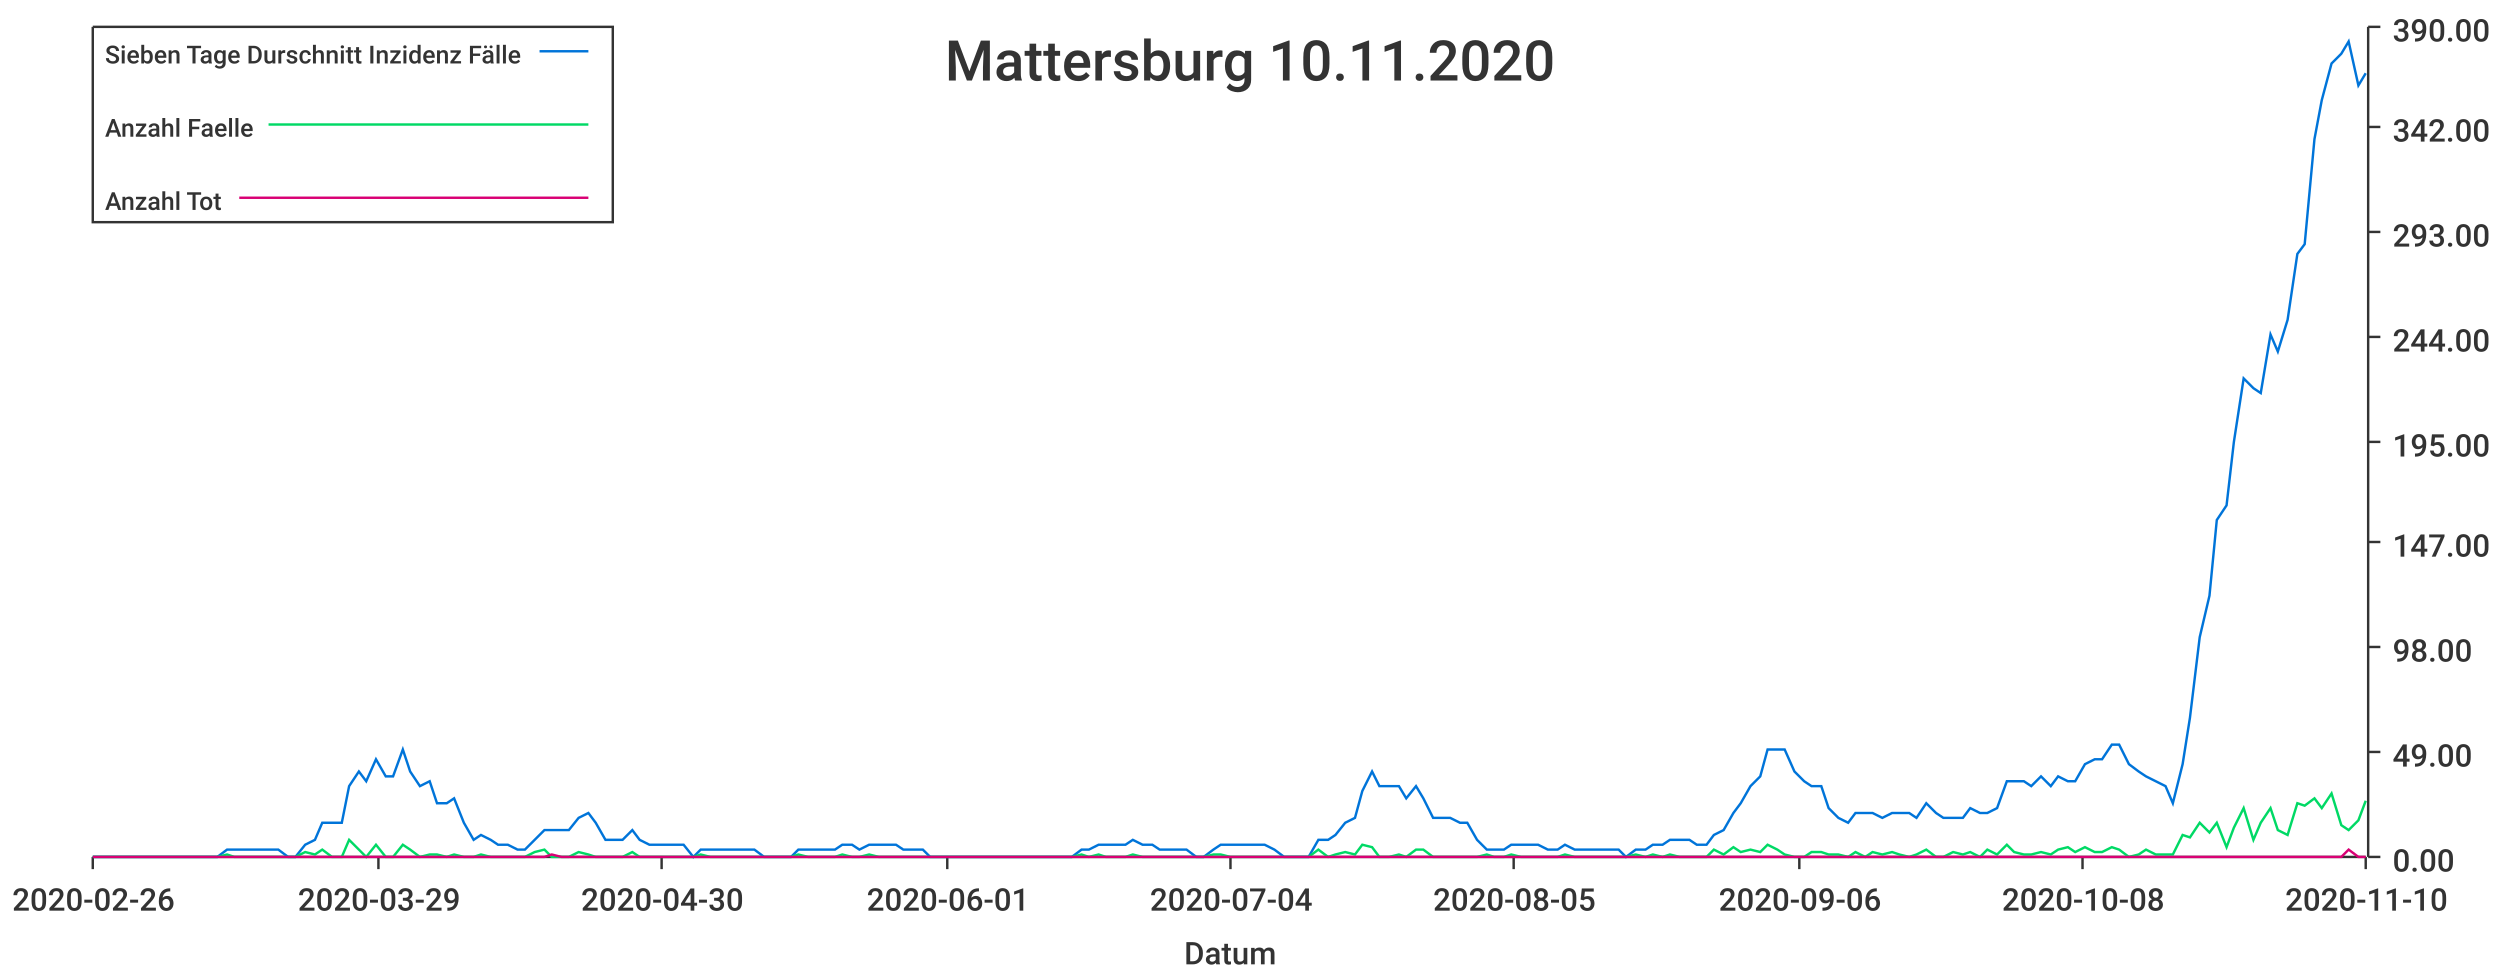
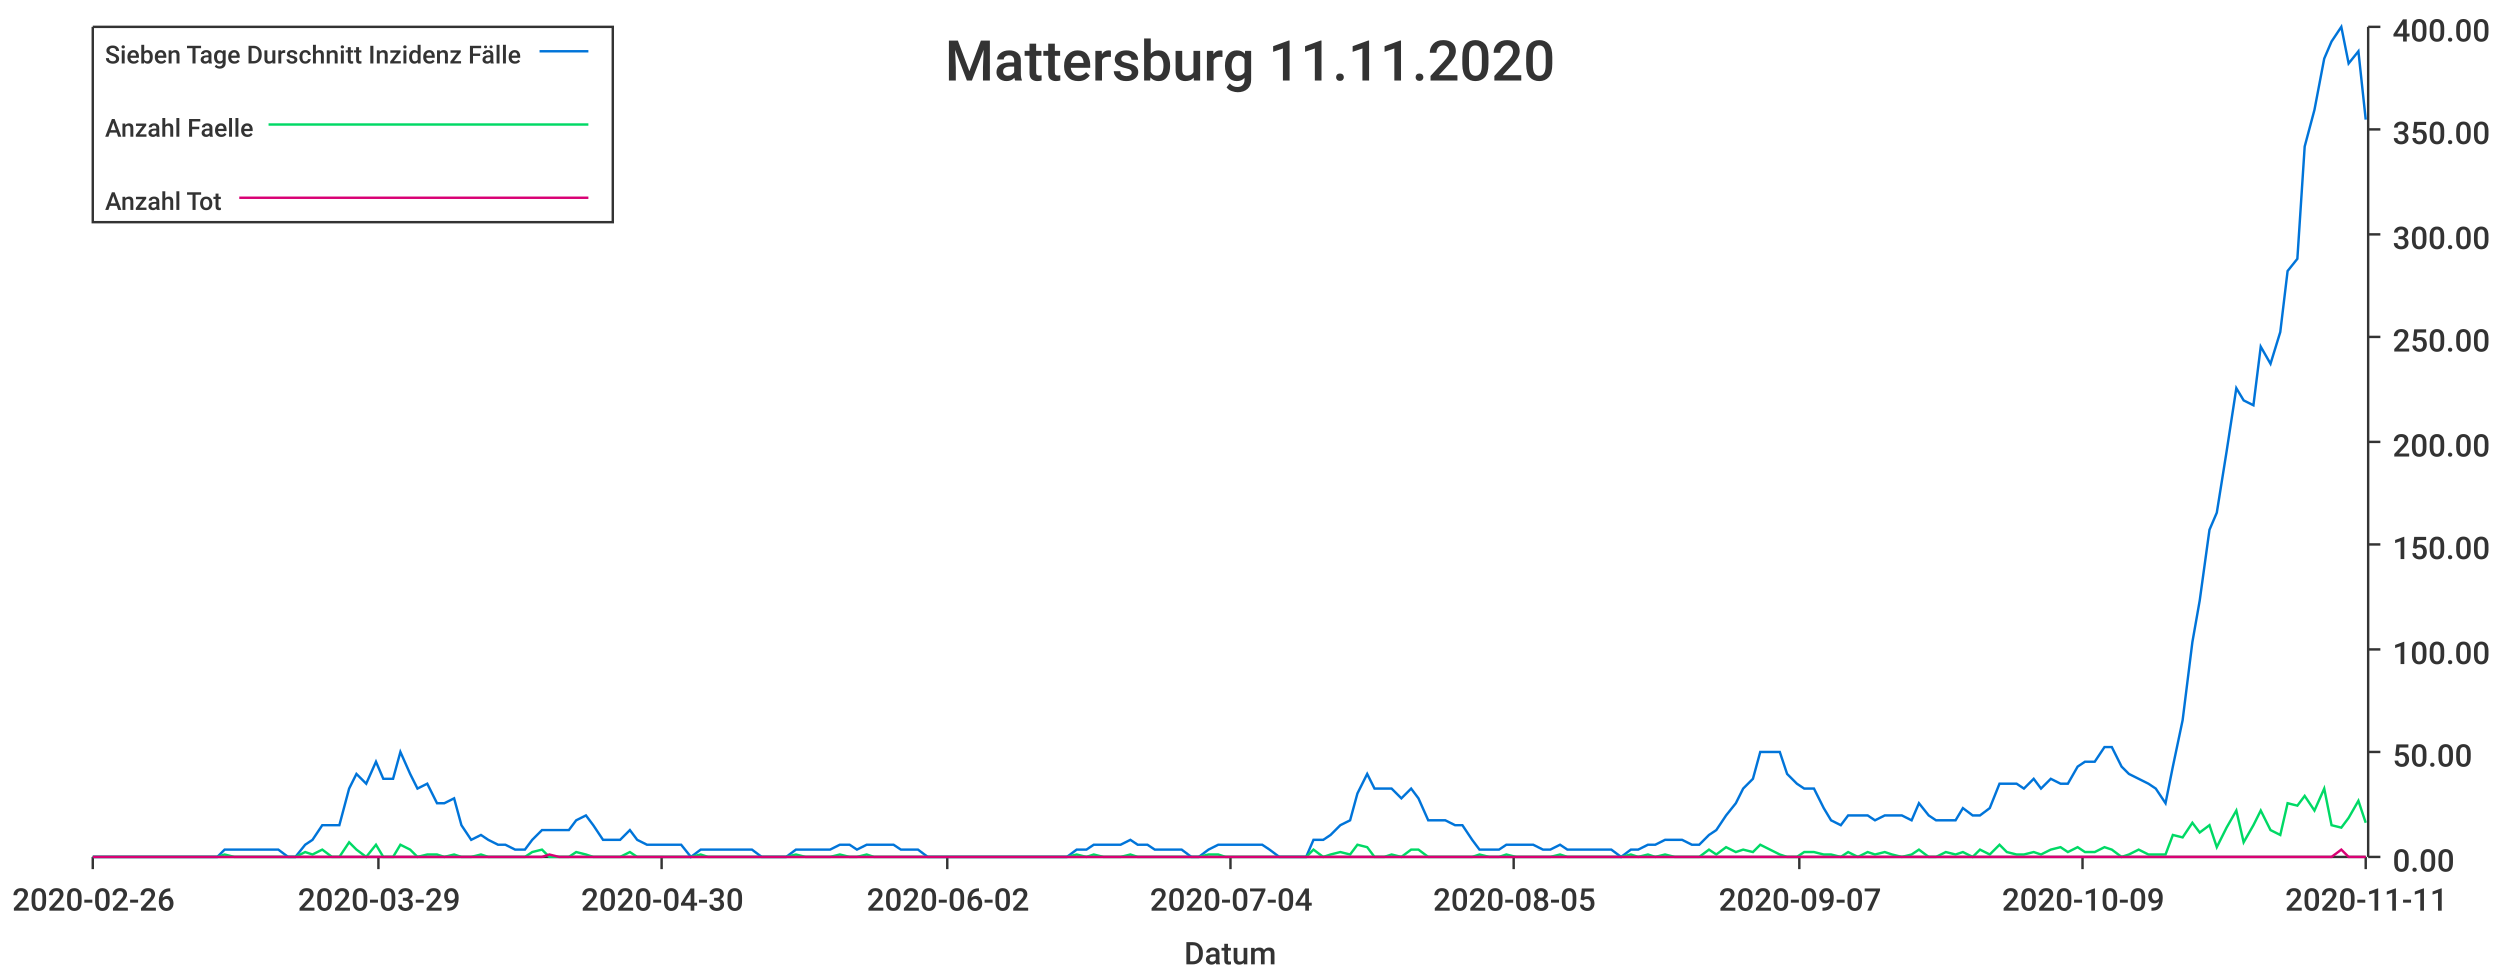
<svg xmlns="http://www.w3.org/2000/svg" width="1024" height="400">\n<path d="M 0 0 L 1024 0 L 1024 400 L 0 400 L 0 0" style="stroke-width:0;stroke:rgba(255,255,255,1.0);fill:rgba(255,255,255,1.0)" />
  <path d="M 38 11 L 969 11 L 969 351 L 38 351 L 38 11" style="stroke-width:0;stroke:rgba(255,255,255,1.0);fill:rgba(255,255,255,1.0)" />
  <path d="M 38 351 L 969 351" style="stroke-width:1;stroke:rgba(51,51,51,1.0);fill:none" />
  <path d="M 38 351 L 38 356" style="stroke-width:1;stroke:rgba(51,51,51,1.0);fill:none" />
  <text x="5" y="373" style="stroke-width:0;stroke:none;fill:rgba(51,51,51,1.0);font-size:12.8px;font-family:'Roboto Medium',sans-serif">2020-02-26</text>
  <path d="M 155 351 L 155 356" style="stroke-width:1;stroke:rgba(51,51,51,1.0);fill:none" />
  <text x="122" y="373" style="stroke-width:0;stroke:none;fill:rgba(51,51,51,1.0);font-size:12.8px;font-family:'Roboto Medium',sans-serif">2020-03-29</text>
  <path d="M 271 351 L 271 356" style="stroke-width:1;stroke:rgba(51,51,51,1.0);fill:none" />
  <text x="238" y="373" style="stroke-width:0;stroke:none;fill:rgba(51,51,51,1.0);font-size:12.8px;font-family:'Roboto Medium',sans-serif">2020-04-30</text>
  <path d="M 388 351 L 388 356" style="stroke-width:1;stroke:rgba(51,51,51,1.0);fill:none" />
-   <text x="355" y="373" style="stroke-width:0;stroke:none;fill:rgba(51,51,51,1.0);font-size:12.8px;font-family:'Roboto Medium',sans-serif">2020-06-01</text>
+   <text x="355" y="373" style="stroke-width:0;stroke:none;fill:rgba(51,51,51,1.0);font-size:12.8px;font-family:'Roboto Medium',sans-serif">2020-06-02</text>
  <path d="M 504 351 L 504 356" style="stroke-width:1;stroke:rgba(51,51,51,1.0);fill:none" />
  <text x="471" y="373" style="stroke-width:0;stroke:none;fill:rgba(51,51,51,1.0);font-size:12.8px;font-family:'Roboto Medium',sans-serif">2020-07-04</text>
  <path d="M 620 351 L 620 356" style="stroke-width:1;stroke:rgba(51,51,51,1.0);fill:none" />
  <text x="587" y="373" style="stroke-width:0;stroke:none;fill:rgba(51,51,51,1.0);font-size:12.8px;font-family:'Roboto Medium',sans-serif">2020-08-05</text>
  <path d="M 737 351 L 737 356" style="stroke-width:1;stroke:rgba(51,51,51,1.0);fill:none" />
-   <text x="704" y="373" style="stroke-width:0;stroke:none;fill:rgba(51,51,51,1.0);font-size:12.8px;font-family:'Roboto Medium',sans-serif">2020-09-06</text>
+   <text x="704" y="373" style="stroke-width:0;stroke:none;fill:rgba(51,51,51,1.0);font-size:12.8px;font-family:'Roboto Medium',sans-serif">2020-09-07</text>
  <path d="M 853 351 L 853 356" style="stroke-width:1;stroke:rgba(51,51,51,1.0);fill:none" />
-   <text x="820" y="373" style="stroke-width:0;stroke:none;fill:rgba(51,51,51,1.0);font-size:12.8px;font-family:'Roboto Medium',sans-serif">2020-10-08</text>
+   <text x="820" y="373" style="stroke-width:0;stroke:none;fill:rgba(51,51,51,1.0);font-size:12.8px;font-family:'Roboto Medium',sans-serif">2020-10-09</text>
  <path d="M 969 351 L 969 356" style="stroke-width:1;stroke:rgba(51,51,51,1.0);fill:none" />
-   <text x="936" y="373" style="stroke-width:0;stroke:none;fill:rgba(51,51,51,1.0);font-size:12.8px;font-family:'Roboto Medium',sans-serif">2020-11-10</text>
+   <text x="936" y="373" style="stroke-width:0;stroke:none;fill:rgba(51,51,51,1.0);font-size:12.8px;font-family:'Roboto Medium',sans-serif">2020-11-11</text>
  <text x="485" y="395" style="stroke-width:0;stroke:none;fill:rgba(51,51,51,1.0);font-size:12.8px;font-family:'Roboto Medium',sans-serif">Datum</text>
  <path d="M 970 351 L 970 11" style="stroke-width:1;stroke:rgba(51,51,51,1.0);fill:none" />
  <path d="M 970 351 L 975 351" style="stroke-width:1;stroke:rgba(51,51,51,1.0);fill:none" />
  <text x="980" y="357" style="stroke-width:0;stroke:none;fill:rgba(51,51,51,1.0);font-size:12.8px;font-family:'Roboto Medium',sans-serif">0.00</text>
  <path d="M 970 308 L 975 308" style="stroke-width:1;stroke:rgba(51,51,51,1.0);fill:none" />
-   <text x="980" y="314" style="stroke-width:0;stroke:none;fill:rgba(51,51,51,1.0);font-size:12.8px;font-family:'Roboto Medium',sans-serif">49.00</text>
-   <path d="M 970 265 L 975 265" style="stroke-width:1;stroke:rgba(51,51,51,1.0);fill:none" />
-   <text x="980" y="271" style="stroke-width:0;stroke:none;fill:rgba(51,51,51,1.0);font-size:12.8px;font-family:'Roboto Medium',sans-serif">98.00</text>
-   <path d="M 970 222 L 975 222" style="stroke-width:1;stroke:rgba(51,51,51,1.0);fill:none" />
-   <text x="980" y="228" style="stroke-width:0;stroke:none;fill:rgba(51,51,51,1.0);font-size:12.8px;font-family:'Roboto Medium',sans-serif">147.00</text>
+   <text x="980" y="314" style="stroke-width:0;stroke:none;fill:rgba(51,51,51,1.0);font-size:12.8px;font-family:'Roboto Medium',sans-serif">50.00</text>
+   <path d="M 970 266 L 975 266" style="stroke-width:1;stroke:rgba(51,51,51,1.0);fill:none" />
+   <text x="980" y="272" style="stroke-width:0;stroke:none;fill:rgba(51,51,51,1.0);font-size:12.8px;font-family:'Roboto Medium',sans-serif">100.00</text>
+   <path d="M 970 223 L 975 223" style="stroke-width:1;stroke:rgba(51,51,51,1.0);fill:none" />
+   <text x="980" y="229" style="stroke-width:0;stroke:none;fill:rgba(51,51,51,1.0);font-size:12.8px;font-family:'Roboto Medium',sans-serif">150.00</text>
  <path d="M 970 181 L 975 181" style="stroke-width:1;stroke:rgba(51,51,51,1.0);fill:none" />
-   <text x="980" y="187" style="stroke-width:0;stroke:none;fill:rgba(51,51,51,1.0);font-size:12.8px;font-family:'Roboto Medium',sans-serif">195.00</text>
+   <text x="980" y="187" style="stroke-width:0;stroke:none;fill:rgba(51,51,51,1.0);font-size:12.8px;font-family:'Roboto Medium',sans-serif">200.00</text>
  <path d="M 970 138 L 975 138" style="stroke-width:1;stroke:rgba(51,51,51,1.0);fill:none" />
-   <text x="980" y="144" style="stroke-width:0;stroke:none;fill:rgba(51,51,51,1.0);font-size:12.8px;font-family:'Roboto Medium',sans-serif">244.00</text>
-   <path d="M 970 95 L 975 95" style="stroke-width:1;stroke:rgba(51,51,51,1.0);fill:none" />
-   <text x="980" y="101" style="stroke-width:0;stroke:none;fill:rgba(51,51,51,1.0);font-size:12.8px;font-family:'Roboto Medium',sans-serif">293.00</text>
-   <path d="M 970 52 L 975 52" style="stroke-width:1;stroke:rgba(51,51,51,1.0);fill:none" />
-   <text x="980" y="58" style="stroke-width:0;stroke:none;fill:rgba(51,51,51,1.0);font-size:12.8px;font-family:'Roboto Medium',sans-serif">342.00</text>
+   <text x="980" y="144" style="stroke-width:0;stroke:none;fill:rgba(51,51,51,1.0);font-size:12.8px;font-family:'Roboto Medium',sans-serif">250.00</text>
+   <path d="M 970 96 L 975 96" style="stroke-width:1;stroke:rgba(51,51,51,1.0);fill:none" />
+   <text x="980" y="102" style="stroke-width:0;stroke:none;fill:rgba(51,51,51,1.0);font-size:12.8px;font-family:'Roboto Medium',sans-serif">300.00</text>
+   <path d="M 970 53 L 975 53" style="stroke-width:1;stroke:rgba(51,51,51,1.0);fill:none" />
+   <text x="980" y="59" style="stroke-width:0;stroke:none;fill:rgba(51,51,51,1.0);font-size:12.8px;font-family:'Roboto Medium',sans-serif">350.00</text>
  <path d="M 970 11 L 975 11" style="stroke-width:1;stroke:rgba(51,51,51,1.0);fill:none" />
-   <text x="980" y="17" style="stroke-width:0;stroke:none;fill:rgba(51,51,51,1.0);font-size:12.8px;font-family:'Roboto Medium',sans-serif">390.00</text>
-   <path d="M 38 351 L 42 351 L 46 351 L 49 351 L 53 351 L 57 351 L 60 351 L 64 351 L 67 351 L 71 351 L 75 351 L 78 351 L 82 351 L 85 351 L 89 351 L 93 348 L 96 348 L 100 348 L 103 348 L 107 348 L 111 348 L 114 348 L 118 351 L 121 351 L 125 346 L 129 344 L 132 337 L 136 337 L 140 337 L 143 322 L 147 316 L 150 320 L 154 311 L 158 318 L 161 318 L 165 307 L 168 316 L 172 322 L 176 320 L 179 329 L 183 329 L 186 327 L 190 337 L 194 344 L 197 342 L 201 344 L 204 346 L 208 346 L 212 348 L 215 348 L 219 344 L 223 340 L 226 340 L 230 340 L 233 340 L 237 335 L 241 333 L 244 337 L 248 344 L 251 344 L 255 344 L 259 340 L 262 344 L 266 346 L 269 346 L 273 346 L 277 346 L 280 346 L 284 351 L 287 348 L 291 348 L 295 348 L 298 348 L 302 348 L 306 348 L 309 348 L 313 351 L 316 351 L 320 351 L 324 351 L 327 348 L 331 348 L 334 348 L 338 348 L 342 348 L 345 346 L 349 346 L 352 348 L 356 346 L 360 346 L 363 346 L 367 346 L 370 348 L 374 348 L 378 348 L 381 351 L 385 351 L 389 351 L 392 351 L 396 351 L 399 351 L 403 351 L 407 351 L 410 351 L 414 351 L 417 351 L 421 351 L 425 351 L 428 351 L 432 351 L 435 351 L 439 351 L 443 348 L 446 348 L 450 346 L 453 346 L 457 346 L 461 346 L 464 344 L 468 346 L 472 346 L 475 348 L 479 348 L 482 348 L 486 348 L 490 351 L 493 351 L 497 348 L 500 346 L 504 346 L 508 346 L 511 346 L 515 346 L 518 346 L 522 348 L 526 351 L 529 351 L 533 351 L 536 351 L 540 344 L 544 344 L 547 342 L 551 337 L 555 335 L 558 324 L 562 316 L 565 322 L 569 322 L 573 322 L 576 327 L 580 322 L 583 327 L 587 335 L 591 335 L 594 335 L 598 337 L 601 337 L 605 344 L 609 348 L 612 348 L 616 348 L 619 346 L 623 346 L 627 346 L 630 346 L 634 348 L 638 348 L 641 346 L 645 348 L 648 348 L 652 348 L 656 348 L 659 348 L 663 348 L 666 351 L 670 348 L 674 348 L 677 346 L 681 346 L 684 344 L 688 344 L 692 344 L 695 346 L 699 346 L 702 342 L 706 340 L 710 333 L 713 329 L 717 322 L 721 318 L 724 307 L 728 307 L 731 307 L 735 316 L 739 320 L 742 322 L 746 322 L 749 331 L 753 335 L 757 337 L 760 333 L 764 333 L 767 333 L 771 335 L 775 333 L 778 333 L 782 333 L 785 335 L 789 329 L 793 333 L 796 335 L 800 335 L 804 335 L 807 331 L 811 333 L 814 333 L 818 331 L 822 320 L 825 320 L 829 320 L 832 322 L 836 318 L 840 322 L 843 318 L 847 320 L 850 320 L 854 313 L 858 311 L 861 311 L 865 305 L 868 305 L 872 313 L 876 316 L 879 318 L 883 320 L 887 322 L 890 329 L 894 313 L 897 294 L 901 261 L 905 244 L 908 213 L 912 207 L 915 181 L 919 155 L 923 159 L 926 161 L 930 137 L 933 144 L 937 131 L 941 104 L 944 100 L 948 57 L 951 41 L 955 26 L 959 22 L 962 17 L 966 35 L 969 30" style="stroke-width:1;stroke:rgba(0,116,217,1.0);fill:none" />
-   <path d="M 38 351 L 42 351 L 46 351 L 49 351 L 53 351 L 57 351 L 60 351 L 64 351 L 67 351 L 71 351 L 75 351 L 78 351 L 82 351 L 85 351 L 89 351 L 93 350 L 96 351 L 100 351 L 103 351 L 107 351 L 111 351 L 114 351 L 118 351 L 121 351 L 125 349 L 129 350 L 132 348 L 136 351 L 140 351 L 143 344 L 147 348 L 150 351 L 154 346 L 158 351 L 161 351 L 165 346 L 168 348 L 172 351 L 176 350 L 179 350 L 183 351 L 186 350 L 190 351 L 194 351 L 197 350 L 201 351 L 204 351 L 208 351 L 212 351 L 215 351 L 219 349 L 223 348 L 226 351 L 230 351 L 233 351 L 237 349 L 241 350 L 244 351 L 248 351 L 251 351 L 255 351 L 259 349 L 262 351 L 266 351 L 269 351 L 273 351 L 277 351 L 280 351 L 284 351 L 287 350 L 291 351 L 295 351 L 298 351 L 302 351 L 306 351 L 309 351 L 313 351 L 316 351 L 320 351 L 324 351 L 327 350 L 331 351 L 334 351 L 338 351 L 342 351 L 345 350 L 349 351 L 352 351 L 356 350 L 360 351 L 363 351 L 367 351 L 370 351 L 374 351 L 378 351 L 381 351 L 385 351 L 389 351 L 392 351 L 396 351 L 399 351 L 403 351 L 407 351 L 410 351 L 414 351 L 417 351 L 421 351 L 425 351 L 428 351 L 432 351 L 435 351 L 439 351 L 443 350 L 446 351 L 450 350 L 453 351 L 457 351 L 461 351 L 464 350 L 468 351 L 472 351 L 475 351 L 479 351 L 482 351 L 486 351 L 490 351 L 493 351 L 497 350 L 500 350 L 504 351 L 508 351 L 511 351 L 515 351 L 518 351 L 522 351 L 526 351 L 529 351 L 533 351 L 536 351 L 540 348 L 544 351 L 547 350 L 551 349 L 555 350 L 558 346 L 562 347 L 565 351 L 569 351 L 573 350 L 576 351 L 580 348 L 583 348 L 587 351 L 591 351 L 594 351 L 598 351 L 601 351 L 605 351 L 609 350 L 612 351 L 616 351 L 619 350 L 623 351 L 627 351 L 630 351 L 634 351 L 638 351 L 641 350 L 645 351 L 648 351 L 652 351 L 656 351 L 659 351 L 663 351 L 666 351 L 670 350 L 674 351 L 677 350 L 681 351 L 684 350 L 688 351 L 692 351 L 695 351 L 699 351 L 702 348 L 706 350 L 710 347 L 713 349 L 717 348 L 721 349 L 724 346 L 728 348 L 731 350 L 735 351 L 739 351 L 742 349 L 746 349 L 749 350 L 753 350 L 757 351 L 760 349 L 764 351 L 767 349 L 771 350 L 775 349 L 778 350 L 782 351 L 785 350 L 789 348 L 793 351 L 796 351 L 800 349 L 804 350 L 807 349 L 811 351 L 814 348 L 818 350 L 822 346 L 825 349 L 829 350 L 832 350 L 836 349 L 840 350 L 843 348 L 847 347 L 850 349 L 854 347 L 858 349 L 861 349 L 865 347 L 868 348 L 872 351 L 876 350 L 879 348 L 883 350 L 887 350 L 890 350 L 894 342 L 897 343 L 901 337 L 905 341 L 908 337 L 912 347 L 915 339 L 919 331 L 923 344 L 926 337 L 930 331 L 933 340 L 937 342 L 941 329 L 944 330 L 948 327 L 951 331 L 955 325 L 959 338 L 962 340 L 966 336 L 969 328" style="stroke-width:1;stroke:rgba(0,217,101,1.0);fill:none" />
-   <path d="M 38 351 L 42 351 L 46 351 L 49 351 L 53 351 L 57 351 L 60 351 L 64 351 L 67 351 L 71 351 L 75 351 L 78 351 L 82 351 L 85 351 L 89 351 L 93 351 L 96 351 L 100 351 L 103 351 L 107 351 L 111 351 L 114 351 L 118 351 L 121 351 L 125 351 L 129 351 L 132 351 L 136 351 L 140 351 L 143 351 L 147 351 L 150 351 L 154 351 L 158 351 L 161 351 L 165 351 L 168 351 L 172 351 L 176 351 L 179 351 L 183 351 L 186 351 L 190 351 L 194 351 L 197 351 L 201 351 L 204 351 L 208 351 L 212 351 L 215 351 L 219 351 L 223 351 L 226 350 L 230 351 L 233 351 L 237 351 L 241 351 L 244 351 L 248 351 L 251 351 L 255 351 L 259 351 L 262 351 L 266 351 L 269 351 L 273 351 L 277 351 L 280 351 L 284 351 L 287 351 L 291 351 L 295 351 L 298 351 L 302 351 L 306 351 L 309 351 L 313 351 L 316 351 L 320 351 L 324 351 L 327 351 L 331 351 L 334 351 L 338 351 L 342 351 L 345 351 L 349 351 L 352 351 L 356 351 L 360 351 L 363 351 L 367 351 L 370 351 L 374 351 L 378 351 L 381 351 L 385 351 L 389 351 L 392 351 L 396 351 L 399 351 L 403 351 L 407 351 L 410 351 L 414 351 L 417 351 L 421 351 L 425 351 L 428 351 L 432 351 L 435 351 L 439 351 L 443 351 L 446 351 L 450 351 L 453 351 L 457 351 L 461 351 L 464 351 L 468 351 L 472 351 L 475 351 L 479 351 L 482 351 L 486 351 L 490 351 L 493 351 L 497 351 L 500 351 L 504 351 L 508 351 L 511 351 L 515 351 L 518 351 L 522 351 L 526 351 L 529 351 L 533 351 L 536 351 L 540 351 L 544 351 L 547 351 L 551 351 L 555 351 L 558 351 L 562 351 L 565 351 L 569 351 L 573 351 L 576 351 L 580 351 L 583 351 L 587 351 L 591 351 L 594 351 L 598 351 L 601 351 L 605 351 L 609 351 L 612 351 L 616 351 L 619 351 L 623 351 L 627 351 L 630 351 L 634 351 L 638 351 L 641 351 L 645 351 L 648 351 L 652 351 L 656 351 L 659 351 L 663 351 L 666 351 L 670 351 L 674 351 L 677 351 L 681 351 L 684 351 L 688 351 L 692 351 L 695 351 L 699 351 L 702 351 L 706 351 L 710 351 L 713 351 L 717 351 L 721 351 L 724 351 L 728 351 L 731 351 L 735 351 L 739 351 L 742 351 L 746 351 L 749 351 L 753 351 L 757 351 L 760 351 L 764 351 L 767 351 L 771 351 L 775 351 L 778 351 L 782 351 L 785 351 L 789 351 L 793 351 L 796 351 L 800 351 L 804 351 L 807 351 L 811 351 L 814 351 L 818 351 L 822 351 L 825 351 L 829 351 L 832 351 L 836 351 L 840 351 L 843 351 L 847 351 L 850 351 L 854 351 L 858 351 L 861 351 L 865 351 L 868 351 L 872 351 L 876 351 L 879 351 L 883 351 L 887 351 L 890 351 L 894 351 L 897 351 L 901 351 L 905 351 L 908 351 L 912 351 L 915 351 L 919 351 L 923 351 L 926 351 L 930 351 L 933 351 L 937 351 L 941 351 L 944 351 L 948 351 L 951 351 L 955 351 L 959 351 L 962 348 L 966 351 L 969 351" style="stroke-width:1;stroke:rgba(217,0,116,1.0);fill:none" />
-   <text x="387" y="33" style="stroke-width:0;stroke:none;fill:rgba(51,51,51,1.0);font-size:23.0px;font-family:'Roboto Medium',sans-serif">Mattersburg 10.11.2020</text>
+   <text x="980" y="17" style="stroke-width:0;stroke:none;fill:rgba(51,51,51,1.0);font-size:12.8px;font-family:'Roboto Medium',sans-serif">400.00</text>
+   <path d="M 38 351 L 42 351 L 46 351 L 49 351 L 53 351 L 56 351 L 60 351 L 64 351 L 67 351 L 71 351 L 74 351 L 78 351 L 82 351 L 85 351 L 89 351 L 92 348 L 96 348 L 100 348 L 103 348 L 107 348 L 110 348 L 114 348 L 118 351 L 121 351 L 125 346 L 128 344 L 132 338 L 136 338 L 139 338 L 143 323 L 146 317 L 150 321 L 154 312 L 157 319 L 161 319 L 164 308 L 168 317 L 171 323 L 175 321 L 179 329 L 182 329 L 186 327 L 189 338 L 193 344 L 197 342 L 200 344 L 204 346 L 207 346 L 211 348 L 215 348 L 218 344 L 222 340 L 225 340 L 229 340 L 233 340 L 236 336 L 240 334 L 243 338 L 247 344 L 251 344 L 254 344 L 258 340 L 261 344 L 265 346 L 269 346 L 272 346 L 276 346 L 279 346 L 283 351 L 287 348 L 290 348 L 294 348 L 297 348 L 301 348 L 304 348 L 308 348 L 312 351 L 315 351 L 319 351 L 322 351 L 326 348 L 330 348 L 333 348 L 337 348 L 340 348 L 344 346 L 348 346 L 351 348 L 355 346 L 358 346 L 362 346 L 366 346 L 369 348 L 373 348 L 376 348 L 380 351 L 384 351 L 387 351 L 391 351 L 394 351 L 398 351 L 402 351 L 405 351 L 409 351 L 412 351 L 416 351 L 420 351 L 423 351 L 427 351 L 430 351 L 434 351 L 437 351 L 441 348 L 445 348 L 448 346 L 452 346 L 455 346 L 459 346 L 463 344 L 466 346 L 470 346 L 473 348 L 477 348 L 481 348 L 484 348 L 488 351 L 491 351 L 495 348 L 499 346 L 502 346 L 506 346 L 509 346 L 513 346 L 517 346 L 520 348 L 524 351 L 527 351 L 531 351 L 535 351 L 538 344 L 542 344 L 545 342 L 549 338 L 553 336 L 556 325 L 560 317 L 563 323 L 567 323 L 570 323 L 574 327 L 578 323 L 581 327 L 585 336 L 588 336 L 592 336 L 596 338 L 599 338 L 603 344 L 606 348 L 610 348 L 614 348 L 617 346 L 621 346 L 624 346 L 628 346 L 632 348 L 635 348 L 639 346 L 642 348 L 646 348 L 650 348 L 653 348 L 657 348 L 660 348 L 664 351 L 668 348 L 671 348 L 675 346 L 678 346 L 682 344 L 686 344 L 689 344 L 693 346 L 696 346 L 700 342 L 703 340 L 707 334 L 711 329 L 714 323 L 718 319 L 721 308 L 725 308 L 729 308 L 732 317 L 736 321 L 739 323 L 743 323 L 747 331 L 750 336 L 754 338 L 757 334 L 761 334 L 765 334 L 768 336 L 772 334 L 775 334 L 779 334 L 783 336 L 786 329 L 790 334 L 793 336 L 797 336 L 801 336 L 804 331 L 808 334 L 811 334 L 815 331 L 819 321 L 822 321 L 826 321 L 829 323 L 833 319 L 836 323 L 840 319 L 844 321 L 847 321 L 851 314 L 854 312 L 858 312 L 862 306 L 865 306 L 869 314 L 872 317 L 876 319 L 880 321 L 883 323 L 887 329 L 890 314 L 894 295 L 898 263 L 901 246 L 905 217 L 908 210 L 912 185 L 916 159 L 919 164 L 923 166 L 926 142 L 930 149 L 934 136 L 937 111 L 941 106 L 944 60 L 948 45 L 952 24 L 955 17 L 959 11 L 962 26 L 966 21 L 969 49" style="stroke-width:1;stroke:rgba(0,116,217,1.0);fill:none" />
+   <path d="M 38 351 L 42 351 L 46 351 L 49 351 L 53 351 L 56 351 L 60 351 L 64 351 L 67 351 L 71 351 L 74 351 L 78 351 L 82 351 L 85 351 L 89 351 L 92 350 L 96 351 L 100 351 L 103 351 L 107 351 L 110 351 L 114 351 L 118 351 L 121 351 L 125 349 L 128 350 L 132 348 L 136 351 L 139 351 L 143 345 L 146 348 L 150 351 L 154 346 L 157 351 L 161 351 L 164 346 L 168 348 L 171 351 L 175 350 L 179 350 L 182 351 L 186 350 L 189 351 L 193 351 L 197 350 L 200 351 L 204 351 L 207 351 L 211 351 L 215 351 L 218 349 L 222 348 L 225 351 L 229 351 L 233 351 L 236 349 L 240 350 L 243 351 L 247 351 L 251 351 L 254 351 L 258 349 L 261 351 L 265 351 L 269 351 L 272 351 L 276 351 L 279 351 L 283 351 L 287 350 L 290 351 L 294 351 L 297 351 L 301 351 L 304 351 L 308 351 L 312 351 L 315 351 L 319 351 L 322 351 L 326 350 L 330 351 L 333 351 L 337 351 L 340 351 L 344 350 L 348 351 L 351 351 L 355 350 L 358 351 L 362 351 L 366 351 L 369 351 L 373 351 L 376 351 L 380 351 L 384 351 L 387 351 L 391 351 L 394 351 L 398 351 L 402 351 L 405 351 L 409 351 L 412 351 L 416 351 L 420 351 L 423 351 L 427 351 L 430 351 L 434 351 L 437 351 L 441 350 L 445 351 L 448 350 L 452 351 L 455 351 L 459 351 L 463 350 L 466 351 L 470 351 L 473 351 L 477 351 L 481 351 L 484 351 L 488 351 L 491 351 L 495 350 L 499 350 L 502 351 L 506 351 L 509 351 L 513 351 L 517 351 L 520 351 L 524 351 L 527 351 L 531 351 L 535 351 L 538 348 L 542 351 L 545 350 L 549 349 L 553 350 L 556 346 L 560 347 L 563 351 L 567 351 L 570 350 L 574 351 L 578 348 L 581 348 L 585 351 L 588 351 L 592 351 L 596 351 L 599 351 L 603 351 L 606 350 L 610 351 L 614 351 L 617 350 L 621 351 L 624 351 L 628 351 L 632 351 L 635 351 L 639 350 L 642 351 L 646 351 L 650 351 L 653 351 L 657 351 L 660 351 L 664 351 L 668 350 L 671 351 L 675 350 L 678 351 L 682 350 L 686 351 L 689 351 L 693 351 L 696 351 L 700 348 L 703 350 L 707 347 L 711 349 L 714 348 L 718 349 L 721 346 L 725 348 L 729 350 L 732 351 L 736 351 L 739 349 L 743 349 L 747 350 L 750 350 L 754 351 L 757 349 L 761 351 L 765 349 L 768 350 L 772 349 L 775 350 L 779 351 L 783 350 L 786 348 L 790 351 L 793 351 L 797 349 L 801 350 L 804 349 L 808 351 L 811 348 L 815 350 L 819 346 L 822 349 L 826 350 L 829 350 L 833 349 L 836 350 L 840 348 L 844 347 L 847 349 L 851 347 L 854 349 L 858 349 L 862 347 L 865 348 L 869 351 L 872 350 L 876 348 L 880 350 L 883 350 L 887 350 L 890 342 L 894 343 L 898 337 L 901 341 L 905 338 L 908 347 L 912 339 L 916 332 L 919 345 L 923 338 L 926 332 L 930 340 L 934 342 L 937 329 L 941 330 L 944 326 L 948 332 L 952 323 L 955 338 L 959 339 L 962 335 L 966 328 L 969 337" style="stroke-width:1;stroke:rgba(0,217,101,1.0);fill:none" />
+   <path d="M 38 351 L 42 351 L 46 351 L 49 351 L 53 351 L 56 351 L 60 351 L 64 351 L 67 351 L 71 351 L 74 351 L 78 351 L 82 351 L 85 351 L 89 351 L 92 351 L 96 351 L 100 351 L 103 351 L 107 351 L 110 351 L 114 351 L 118 351 L 121 351 L 125 351 L 128 351 L 132 351 L 136 351 L 139 351 L 143 351 L 146 351 L 150 351 L 154 351 L 157 351 L 161 351 L 164 351 L 168 351 L 171 351 L 175 351 L 179 351 L 182 351 L 186 351 L 189 351 L 193 351 L 197 351 L 200 351 L 204 351 L 207 351 L 211 351 L 215 351 L 218 351 L 222 351 L 225 350 L 229 351 L 233 351 L 236 351 L 240 351 L 243 351 L 247 351 L 251 351 L 254 351 L 258 351 L 261 351 L 265 351 L 269 351 L 272 351 L 276 351 L 279 351 L 283 351 L 287 351 L 290 351 L 294 351 L 297 351 L 301 351 L 304 351 L 308 351 L 312 351 L 315 351 L 319 351 L 322 351 L 326 351 L 330 351 L 333 351 L 337 351 L 340 351 L 344 351 L 348 351 L 351 351 L 355 351 L 358 351 L 362 351 L 366 351 L 369 351 L 373 351 L 376 351 L 380 351 L 384 351 L 387 351 L 391 351 L 394 351 L 398 351 L 402 351 L 405 351 L 409 351 L 412 351 L 416 351 L 420 351 L 423 351 L 427 351 L 430 351 L 434 351 L 437 351 L 441 351 L 445 351 L 448 351 L 452 351 L 455 351 L 459 351 L 463 351 L 466 351 L 470 351 L 473 351 L 477 351 L 481 351 L 484 351 L 488 351 L 491 351 L 495 351 L 499 351 L 502 351 L 506 351 L 509 351 L 513 351 L 517 351 L 520 351 L 524 351 L 527 351 L 531 351 L 535 351 L 538 351 L 542 351 L 545 351 L 549 351 L 553 351 L 556 351 L 560 351 L 563 351 L 567 351 L 570 351 L 574 351 L 578 351 L 581 351 L 585 351 L 588 351 L 592 351 L 596 351 L 599 351 L 603 351 L 606 351 L 610 351 L 614 351 L 617 351 L 621 351 L 624 351 L 628 351 L 632 351 L 635 351 L 639 351 L 642 351 L 646 351 L 650 351 L 653 351 L 657 351 L 660 351 L 664 351 L 668 351 L 671 351 L 675 351 L 678 351 L 682 351 L 686 351 L 689 351 L 693 351 L 696 351 L 700 351 L 703 351 L 707 351 L 711 351 L 714 351 L 718 351 L 721 351 L 725 351 L 729 351 L 732 351 L 736 351 L 739 351 L 743 351 L 747 351 L 750 351 L 754 351 L 757 351 L 761 351 L 765 351 L 768 351 L 772 351 L 775 351 L 779 351 L 783 351 L 786 351 L 790 351 L 793 351 L 797 351 L 801 351 L 804 351 L 808 351 L 811 351 L 815 351 L 819 351 L 822 351 L 826 351 L 829 351 L 833 351 L 836 351 L 840 351 L 844 351 L 847 351 L 851 351 L 854 351 L 858 351 L 862 351 L 865 351 L 869 351 L 872 351 L 876 351 L 880 351 L 883 351 L 887 351 L 890 351 L 894 351 L 898 351 L 901 351 L 905 351 L 908 351 L 912 351 L 916 351 L 919 351 L 923 351 L 926 351 L 930 351 L 934 351 L 937 351 L 941 351 L 944 351 L 948 351 L 952 351 L 955 351 L 959 348 L 962 351 L 966 351 L 969 351" style="stroke-width:1;stroke:rgba(217,0,116,1.0);fill:none" />
+   <text x="387" y="33" style="stroke-width:0;stroke:none;fill:rgba(51,51,51,1.0);font-size:23.0px;font-family:'Roboto Medium',sans-serif">Mattersburg 11.11.2020</text>
  <path d="M 38 11 L 251 11 L 251 91 L 38 91 L 38 11" style="stroke-width:1;stroke:rgba(51,51,51,1.0);fill:rgba(255,255,255,1.0)" />
  <text x="43" y="26" style="stroke-width:0;stroke:none;fill:rgba(51,51,51,1.0);font-size:10.2px;font-family:'Roboto Medium',sans-serif">Sieben Tage Durschnitt Inzidenz Fälle</text>
  <path d="M 221 21 L 241 21" style="stroke-width:1;stroke:rgba(0,116,217,1.0);fill:none" />
  <text x="43" y="56" style="stroke-width:0;stroke:none;fill:rgba(51,51,51,1.0);font-size:10.2px;font-family:'Roboto Medium',sans-serif">Anzahl Faelle</text>
  <path d="M 110 51 L 241 51" style="stroke-width:1;stroke:rgba(0,217,101,1.0);fill:none" />
  <text x="43" y="86" style="stroke-width:0;stroke:none;fill:rgba(51,51,51,1.0);font-size:10.2px;font-family:'Roboto Medium',sans-serif">Anzahl Tot</text>
  <path d="M 98 81 L 241 81" style="stroke-width:1;stroke:rgba(217,0,116,1.0);fill:none" />
</svg>
